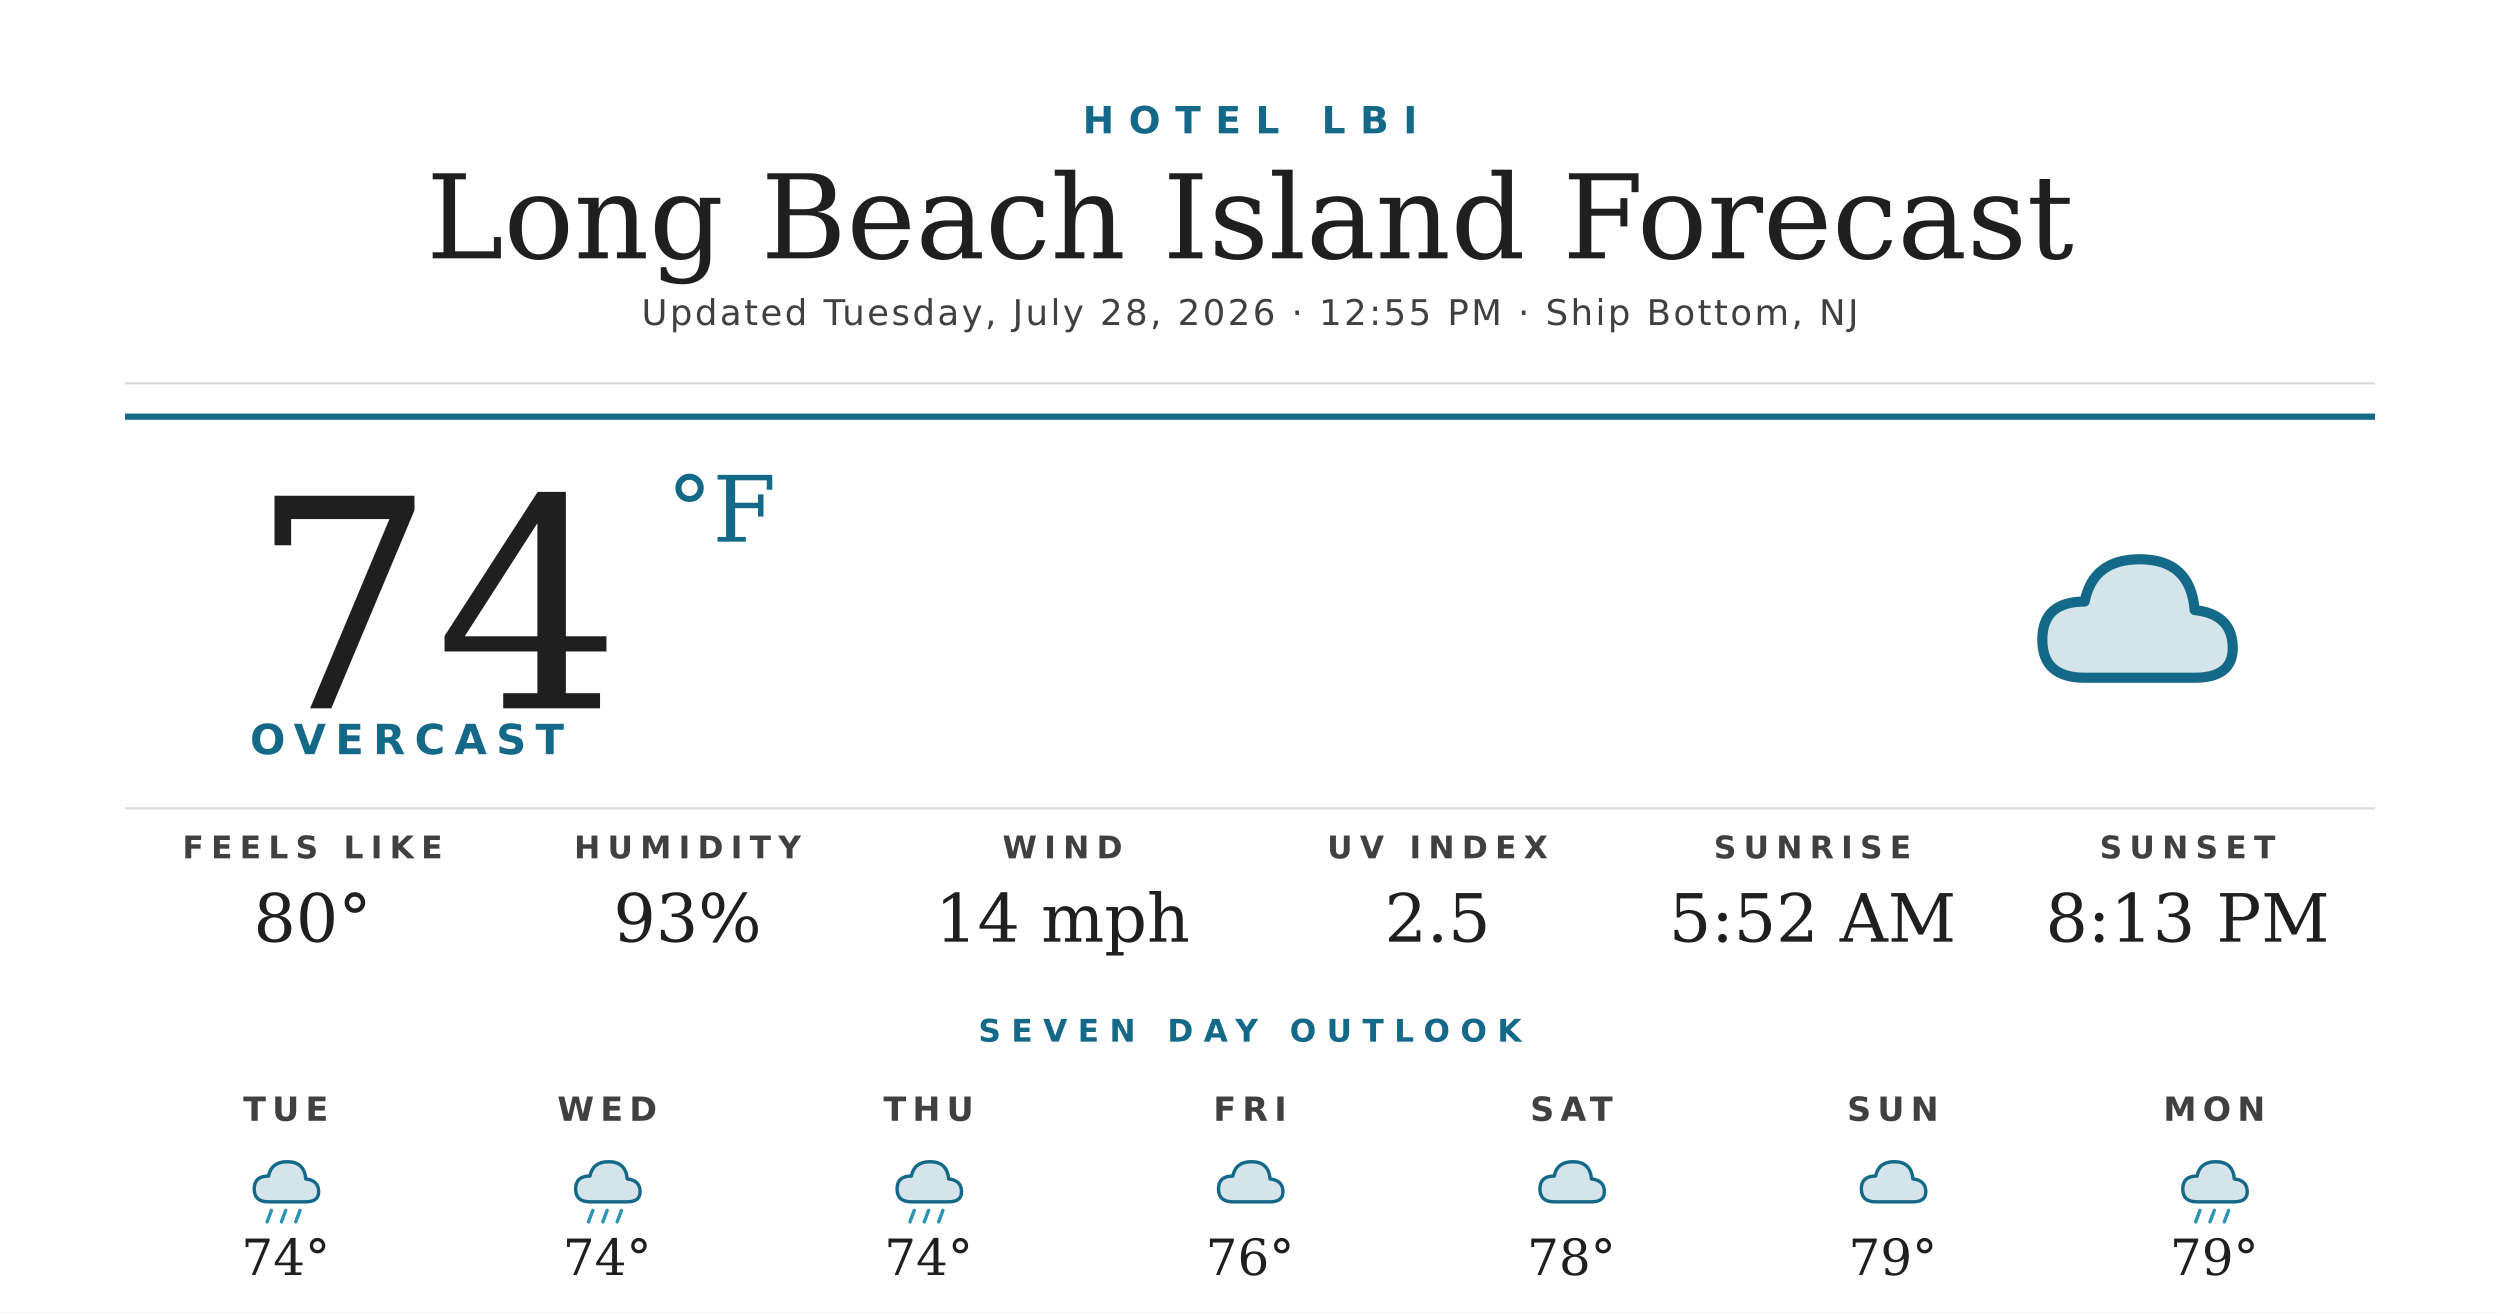
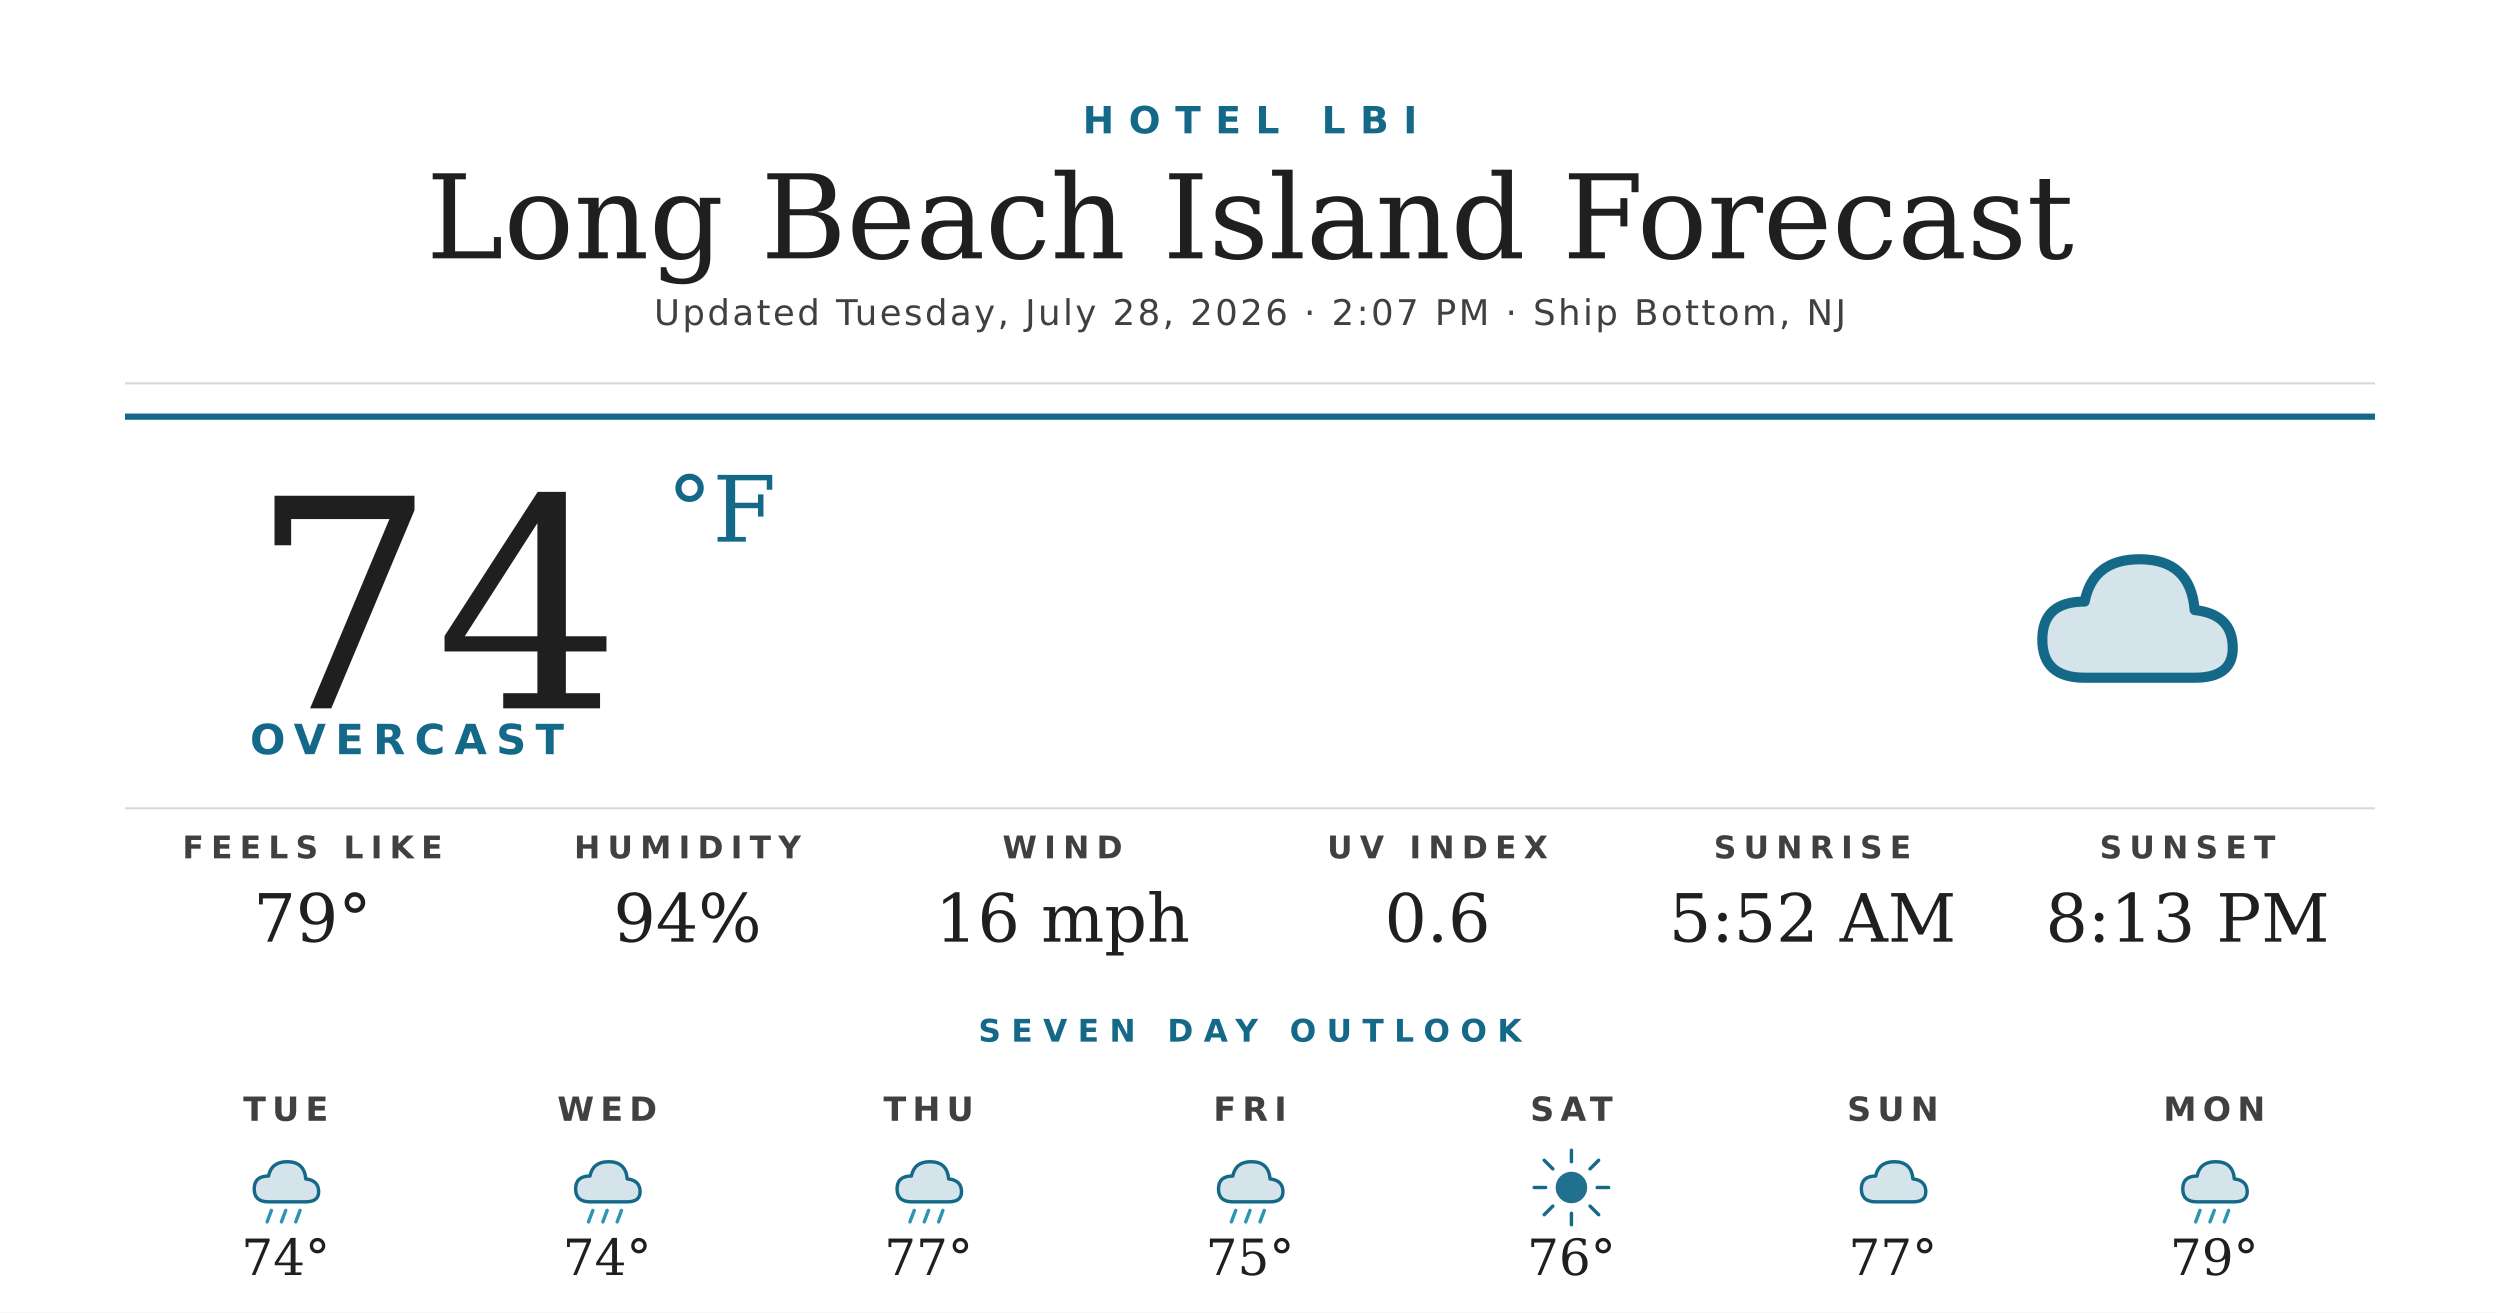
<svg xmlns="http://www.w3.org/2000/svg" width="1200" height="630" viewBox="0 0 1200 630">
  <rect width="1200" height="630" fill="#ffffff" />
  <text x="600" y="64" text-anchor="middle" font-family="'Montserrat Bold', 'Montserrat', 'DejaVu Sans', Helvetica, Arial, sans-serif" font-size="18" font-weight="700" fill="#156988" letter-spacing="7">HOTEL LBI</text>
  <text x="600" y="124" text-anchor="middle" font-family="'Prata', 'DejaVu Serif', Georgia, serif" font-size="56" fill="#1f1f1f">Long Beach Island Forecast</text>
-   <text x="600" y="156" text-anchor="middle" font-family="'Montserrat', 'DejaVu Sans', Helvetica, Arial, sans-serif" font-size="17" font-weight="500" fill="#404040" letter-spacing="1.2">Updated Tuesday, July 28, 2026 · 12:55 PM · Ship Bottom, NJ</text>
+   <text x="600" y="156" text-anchor="middle" font-family="'Montserrat', 'DejaVu Sans', Helvetica, Arial, sans-serif" font-size="17" font-weight="500" fill="#404040" letter-spacing="1.2">Updated Tuesday, July 28, 2026 · 2:07 PM · Ship Bottom, NJ</text>
  <line x1="60" y1="184" x2="1140" y2="184" stroke="#d8d8d8" stroke-width="1" />
  <line x1="60" y1="200" x2="1140" y2="200" stroke="#156988" stroke-width="3" />
  <text x="120" y="340" font-family="'Prata', 'DejaVu Serif', Georgia, serif" font-size="140" fill="#1f1f1f">74</text>
  <text x="320" y="260" font-family="'Prata', 'DejaVu Serif', Georgia, serif" font-size="44" fill="#156988">°F</text>
  <text x="120" y="362" font-family="'Montserrat Bold', 'Montserrat', 'DejaVu Sans', Helvetica, Arial, sans-serif" font-size="20" font-weight="700" fill="#156988" letter-spacing="4.5">OVERCAST</text>
  <g transform="translate(960,240) scale(2.03125)">
    <path d="M20 42 Q10 42 10 33 Q10 24 20 24 Q22 14 33 14 Q45 14 46 26 Q55 27 55 35 Q55 42 46 42 Z" fill="#156988" opacity="0.18" />
    <path d="M20 42 Q10 42 10 33 Q10 24 20 24 Q22 14 33 14 Q45 14 46 26 Q55 27 55 35 Q55 42 46 42 Z" fill="none" stroke="#156988" stroke-width="2.4" stroke-linejoin="round" />
  </g>
  <line x1="60" y1="388" x2="1140" y2="388" stroke="#d8d8d8" stroke-width="1" />
  <text x="150" y="412" text-anchor="middle" font-family="'Montserrat Bold', 'Montserrat', 'DejaVu Sans', Helvetica, Arial, sans-serif" font-size="15" font-weight="700" fill="#404040" letter-spacing="3.5">FEELS LIKE</text>
-   <text x="150" y="452" text-anchor="middle" font-family="'Prata', 'DejaVu Serif', Georgia, serif" font-size="32" fill="#1f1f1f">80°</text>
+   <text x="150" y="452" text-anchor="middle" font-family="'Prata', 'DejaVu Serif', Georgia, serif" font-size="32" fill="#1f1f1f">79°</text>
  <text x="330" y="412" text-anchor="middle" font-family="'Montserrat Bold', 'Montserrat', 'DejaVu Sans', Helvetica, Arial, sans-serif" font-size="15" font-weight="700" fill="#404040" letter-spacing="3.5">HUMIDITY</text>
-   <text x="330" y="452" text-anchor="middle" font-family="'Prata', 'DejaVu Serif', Georgia, serif" font-size="32" fill="#1f1f1f">93%</text>
+   <text x="330" y="452" text-anchor="middle" font-family="'Prata', 'DejaVu Serif', Georgia, serif" font-size="32" fill="#1f1f1f">94%</text>
  <text x="510" y="412" text-anchor="middle" font-family="'Montserrat Bold', 'Montserrat', 'DejaVu Sans', Helvetica, Arial, sans-serif" font-size="15" font-weight="700" fill="#404040" letter-spacing="3.5">WIND</text>
-   <text x="510" y="452" text-anchor="middle" font-family="'Prata', 'DejaVu Serif', Georgia, serif" font-size="32" fill="#1f1f1f">14 mph</text>
+   <text x="510" y="452" text-anchor="middle" font-family="'Prata', 'DejaVu Serif', Georgia, serif" font-size="32" fill="#1f1f1f">16 mph</text>
  <text x="690" y="412" text-anchor="middle" font-family="'Montserrat Bold', 'Montserrat', 'DejaVu Sans', Helvetica, Arial, sans-serif" font-size="15" font-weight="700" fill="#404040" letter-spacing="3.5">UV INDEX</text>
-   <text x="690" y="452" text-anchor="middle" font-family="'Prata', 'DejaVu Serif', Georgia, serif" font-size="32" fill="#1f1f1f">2.5</text>
+   <text x="690" y="452" text-anchor="middle" font-family="'Prata', 'DejaVu Serif', Georgia, serif" font-size="32" fill="#1f1f1f">0.6</text>
  <text x="870" y="412" text-anchor="middle" font-family="'Montserrat Bold', 'Montserrat', 'DejaVu Sans', Helvetica, Arial, sans-serif" font-size="15" font-weight="700" fill="#404040" letter-spacing="3.5">SUNRISE</text>
  <text x="870" y="452" text-anchor="middle" font-family="'Prata', 'DejaVu Serif', Georgia, serif" font-size="32" fill="#1f1f1f">5:52 AM</text>
  <text x="1050" y="412" text-anchor="middle" font-family="'Montserrat Bold', 'Montserrat', 'DejaVu Sans', Helvetica, Arial, sans-serif" font-size="15" font-weight="700" fill="#404040" letter-spacing="3.5">SUNSET</text>
  <text x="1050" y="452" text-anchor="middle" font-family="'Prata', 'DejaVu Serif', Georgia, serif" font-size="32" fill="#1f1f1f">8:13 PM</text>
  <text x="600" y="500" text-anchor="middle" font-family="'Montserrat Bold', 'Montserrat', 'DejaVu Sans', Helvetica, Arial, sans-serif" font-size="15" font-weight="700" fill="#156988" letter-spacing="5">SEVEN DAY OUTLOOK</text>
  <text x="137.143" y="538" text-anchor="middle" font-family="'Montserrat Bold', 'Montserrat', 'DejaVu Sans', Helvetica, Arial, sans-serif" font-size="16" font-weight="700" fill="#404040" letter-spacing="3">TUE</text>
  <g transform="translate(115.1429,548) scale(0.6875)">
    <path d="M20 42 Q10 42 10 33 Q10 24 20 24 Q22 14 33 14 Q45 14 46 26 Q55 27 55 35 Q55 42 46 42 Z" fill="#156988" opacity="0.18" />
    <path d="M20 42 Q10 42 10 33 Q10 24 20 24 Q22 14 33 14 Q45 14 46 26 Q55 27 55 35 Q55 42 46 42 Z" fill="none" stroke="#156988" stroke-width="2.4" stroke-linejoin="round" />
    <g stroke="#2C95B3" stroke-width="2.4" stroke-linecap="round">
      <line x1="22" y1="48" x2="19" y2="56" />
      <line x1="32" y1="48" x2="29" y2="56" />
      <line x1="42" y1="48" x2="39" y2="56" />
    </g>
  </g>
  <text x="137.143" y="612" text-anchor="middle" font-family="'Prata', 'DejaVu Serif', Georgia, serif" font-size="24" fill="#1f1f1f">74°</text>
  <text x="291.429" y="538" text-anchor="middle" font-family="'Montserrat Bold', 'Montserrat', 'DejaVu Sans', Helvetica, Arial, sans-serif" font-size="16" font-weight="700" fill="#404040" letter-spacing="3">WED</text>
  <g transform="translate(269.4286,548) scale(0.6875)">
    <path d="M20 42 Q10 42 10 33 Q10 24 20 24 Q22 14 33 14 Q45 14 46 26 Q55 27 55 35 Q55 42 46 42 Z" fill="#156988" opacity="0.18" />
    <path d="M20 42 Q10 42 10 33 Q10 24 20 24 Q22 14 33 14 Q45 14 46 26 Q55 27 55 35 Q55 42 46 42 Z" fill="none" stroke="#156988" stroke-width="2.4" stroke-linejoin="round" />
    <g stroke="#2C95B3" stroke-width="2.4" stroke-linecap="round">
      <line x1="22" y1="48" x2="19" y2="56" />
      <line x1="32" y1="48" x2="29" y2="56" />
      <line x1="42" y1="48" x2="39" y2="56" />
    </g>
  </g>
  <text x="291.429" y="612" text-anchor="middle" font-family="'Prata', 'DejaVu Serif', Georgia, serif" font-size="24" fill="#1f1f1f">74°</text>
  <text x="445.714" y="538" text-anchor="middle" font-family="'Montserrat Bold', 'Montserrat', 'DejaVu Sans', Helvetica, Arial, sans-serif" font-size="16" font-weight="700" fill="#404040" letter-spacing="3">THU</text>
  <g transform="translate(423.7143,548) scale(0.6875)">
    <path d="M20 42 Q10 42 10 33 Q10 24 20 24 Q22 14 33 14 Q45 14 46 26 Q55 27 55 35 Q55 42 46 42 Z" fill="#156988" opacity="0.18" />
    <path d="M20 42 Q10 42 10 33 Q10 24 20 24 Q22 14 33 14 Q45 14 46 26 Q55 27 55 35 Q55 42 46 42 Z" fill="none" stroke="#156988" stroke-width="2.4" stroke-linejoin="round" />
    <g stroke="#2C95B3" stroke-width="2.4" stroke-linecap="round">
      <line x1="22" y1="48" x2="19" y2="56" />
      <line x1="32" y1="48" x2="29" y2="56" />
      <line x1="42" y1="48" x2="39" y2="56" />
    </g>
  </g>
-   <text x="445.714" y="612" text-anchor="middle" font-family="'Prata', 'DejaVu Serif', Georgia, serif" font-size="24" fill="#1f1f1f">74°</text>
+   <text x="445.714" y="612" text-anchor="middle" font-family="'Prata', 'DejaVu Serif', Georgia, serif" font-size="24" fill="#1f1f1f">77°</text>
  <text x="600" y="538" text-anchor="middle" font-family="'Montserrat Bold', 'Montserrat', 'DejaVu Sans', Helvetica, Arial, sans-serif" font-size="16" font-weight="700" fill="#404040" letter-spacing="3">FRI</text>
  <g transform="translate(578,548) scale(0.6875)">
    <path d="M20 42 Q10 42 10 33 Q10 24 20 24 Q22 14 33 14 Q45 14 46 26 Q55 27 55 35 Q55 42 46 42 Z" fill="#156988" opacity="0.18" />
    <path d="M20 42 Q10 42 10 33 Q10 24 20 24 Q22 14 33 14 Q45 14 46 26 Q55 27 55 35 Q55 42 46 42 Z" fill="none" stroke="#156988" stroke-width="2.4" stroke-linejoin="round" />
+     <g stroke="#2C95B3" stroke-width="2.4" stroke-linecap="round">
+       <line x1="22" y1="48" x2="19" y2="56" />
+       <line x1="32" y1="48" x2="29" y2="56" />
+       <line x1="42" y1="48" x2="39" y2="56" />
+     </g>
  </g>
-   <text x="600" y="612" text-anchor="middle" font-family="'Prata', 'DejaVu Serif', Georgia, serif" font-size="24" fill="#1f1f1f">76°</text>
+   <text x="600" y="612" text-anchor="middle" font-family="'Prata', 'DejaVu Serif', Georgia, serif" font-size="24" fill="#1f1f1f">75°</text>
  <text x="754.286" y="538" text-anchor="middle" font-family="'Montserrat Bold', 'Montserrat', 'DejaVu Sans', Helvetica, Arial, sans-serif" font-size="16" font-weight="700" fill="#404040" letter-spacing="3">SAT</text>
  <g transform="translate(732.2857,548) scale(0.6875)">
-     <path d="M20 42 Q10 42 10 33 Q10 24 20 24 Q22 14 33 14 Q45 14 46 26 Q55 27 55 35 Q55 42 46 42 Z" fill="#156988" opacity="0.18" />
-     <path d="M20 42 Q10 42 10 33 Q10 24 20 24 Q22 14 33 14 Q45 14 46 26 Q55 27 55 35 Q55 42 46 42 Z" fill="none" stroke="#156988" stroke-width="2.4" stroke-linejoin="round" />
+     <circle cx="32" cy="32" r="11" fill="#156988" opacity="0.95" />
+     <g stroke="#156988" stroke-width="2.4" stroke-linecap="round">
+       <line x1="32" y1="6" x2="32" y2="14" />
+       <line x1="32" y1="50" x2="32" y2="58" />
+       <line x1="6" y1="32" x2="14" y2="32" />
+       <line x1="50" y1="32" x2="58" y2="32" />
+       <line x1="13" y1="13" x2="19" y2="19" />
+       <line x1="45" y1="45" x2="51" y2="51" />
+       <line x1="13" y1="51" x2="19" y2="45" />
+       <line x1="45" y1="19" x2="51" y2="13" />
+     </g>
  </g>
-   <text x="754.286" y="612" text-anchor="middle" font-family="'Prata', 'DejaVu Serif', Georgia, serif" font-size="24" fill="#1f1f1f">78°</text>
+   <text x="754.286" y="612" text-anchor="middle" font-family="'Prata', 'DejaVu Serif', Georgia, serif" font-size="24" fill="#1f1f1f">76°</text>
  <text x="908.571" y="538" text-anchor="middle" font-family="'Montserrat Bold', 'Montserrat', 'DejaVu Sans', Helvetica, Arial, sans-serif" font-size="16" font-weight="700" fill="#404040" letter-spacing="3">SUN</text>
  <g transform="translate(886.5714,548) scale(0.6875)">
    <path d="M20 42 Q10 42 10 33 Q10 24 20 24 Q22 14 33 14 Q45 14 46 26 Q55 27 55 35 Q55 42 46 42 Z" fill="#156988" opacity="0.18" />
    <path d="M20 42 Q10 42 10 33 Q10 24 20 24 Q22 14 33 14 Q45 14 46 26 Q55 27 55 35 Q55 42 46 42 Z" fill="none" stroke="#156988" stroke-width="2.4" stroke-linejoin="round" />
  </g>
-   <text x="908.571" y="612" text-anchor="middle" font-family="'Prata', 'DejaVu Serif', Georgia, serif" font-size="24" fill="#1f1f1f">79°</text>
+   <text x="908.571" y="612" text-anchor="middle" font-family="'Prata', 'DejaVu Serif', Georgia, serif" font-size="24" fill="#1f1f1f">77°</text>
  <text x="1062.857" y="538" text-anchor="middle" font-family="'Montserrat Bold', 'Montserrat', 'DejaVu Sans', Helvetica, Arial, sans-serif" font-size="16" font-weight="700" fill="#404040" letter-spacing="3">MON</text>
  <g transform="translate(1040.857,548) scale(0.6875)">
    <path d="M20 42 Q10 42 10 33 Q10 24 20 24 Q22 14 33 14 Q45 14 46 26 Q55 27 55 35 Q55 42 46 42 Z" fill="#156988" opacity="0.18" />
    <path d="M20 42 Q10 42 10 33 Q10 24 20 24 Q22 14 33 14 Q45 14 46 26 Q55 27 55 35 Q55 42 46 42 Z" fill="none" stroke="#156988" stroke-width="2.4" stroke-linejoin="round" />
    <g stroke="#2C95B3" stroke-width="2.4" stroke-linecap="round">
      <line x1="22" y1="48" x2="19" y2="56" />
      <line x1="32" y1="48" x2="29" y2="56" />
      <line x1="42" y1="48" x2="39" y2="56" />
    </g>
  </g>
  <text x="1062.857" y="612" text-anchor="middle" font-family="'Prata', 'DejaVu Serif', Georgia, serif" font-size="24" fill="#1f1f1f">79°</text>
</svg>
